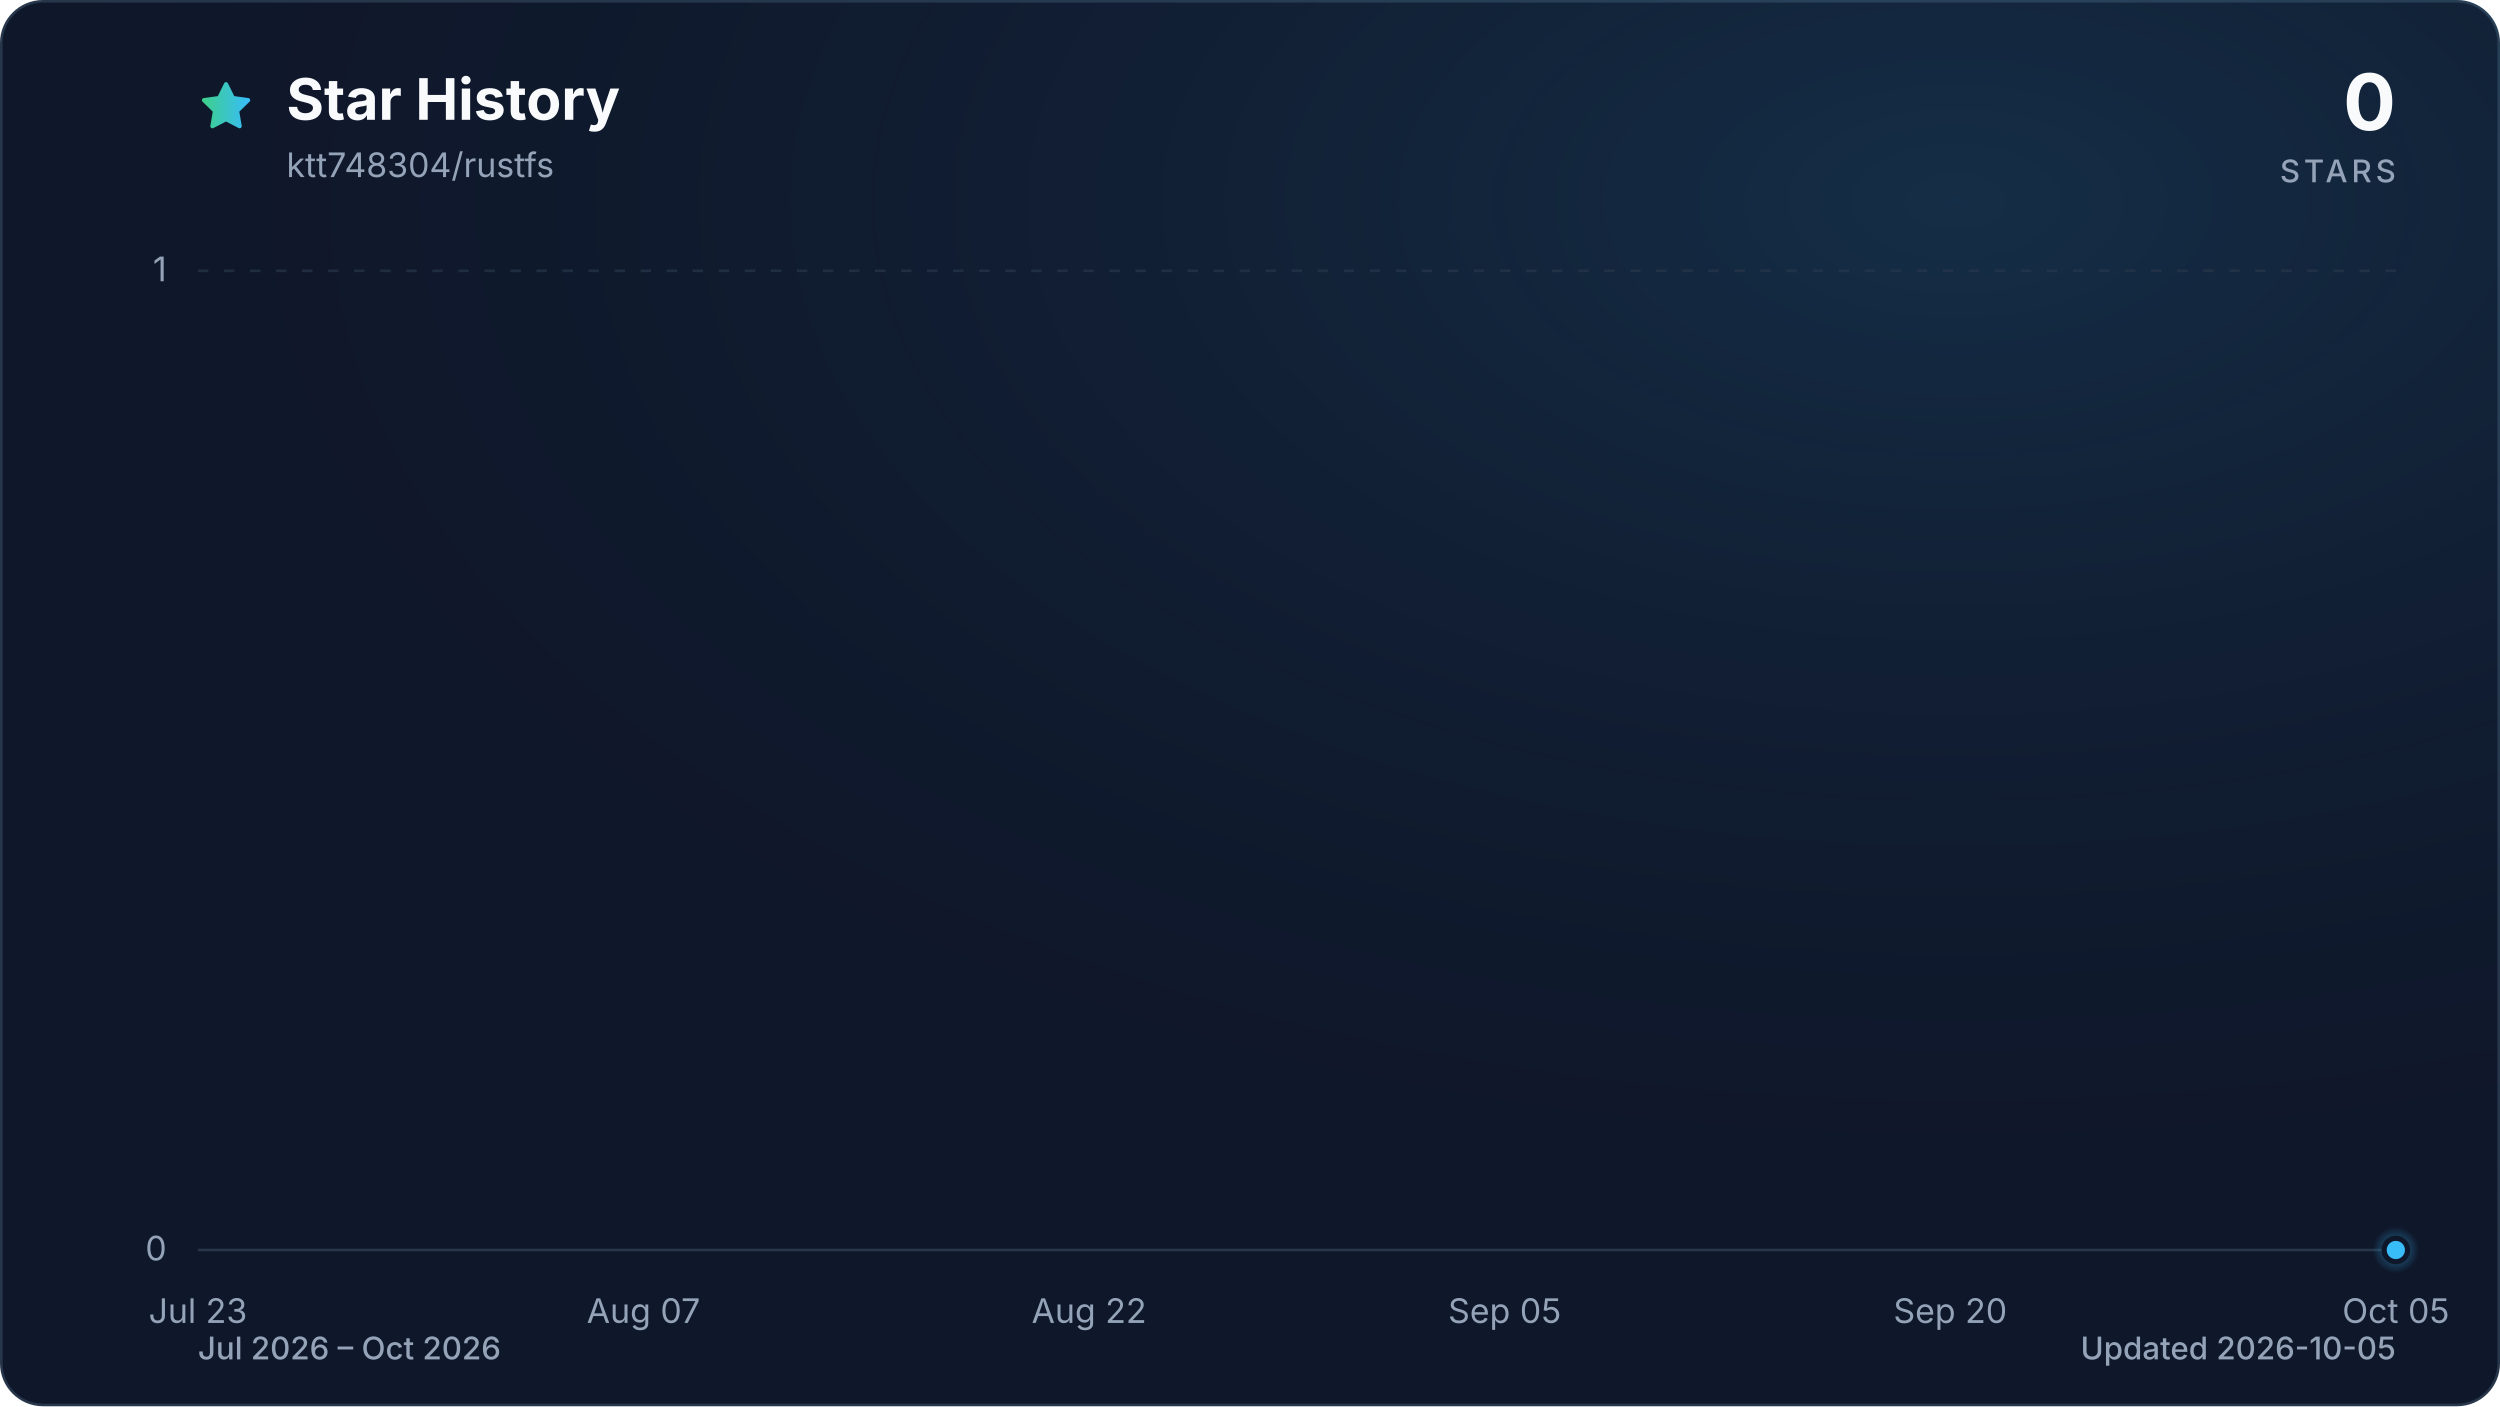
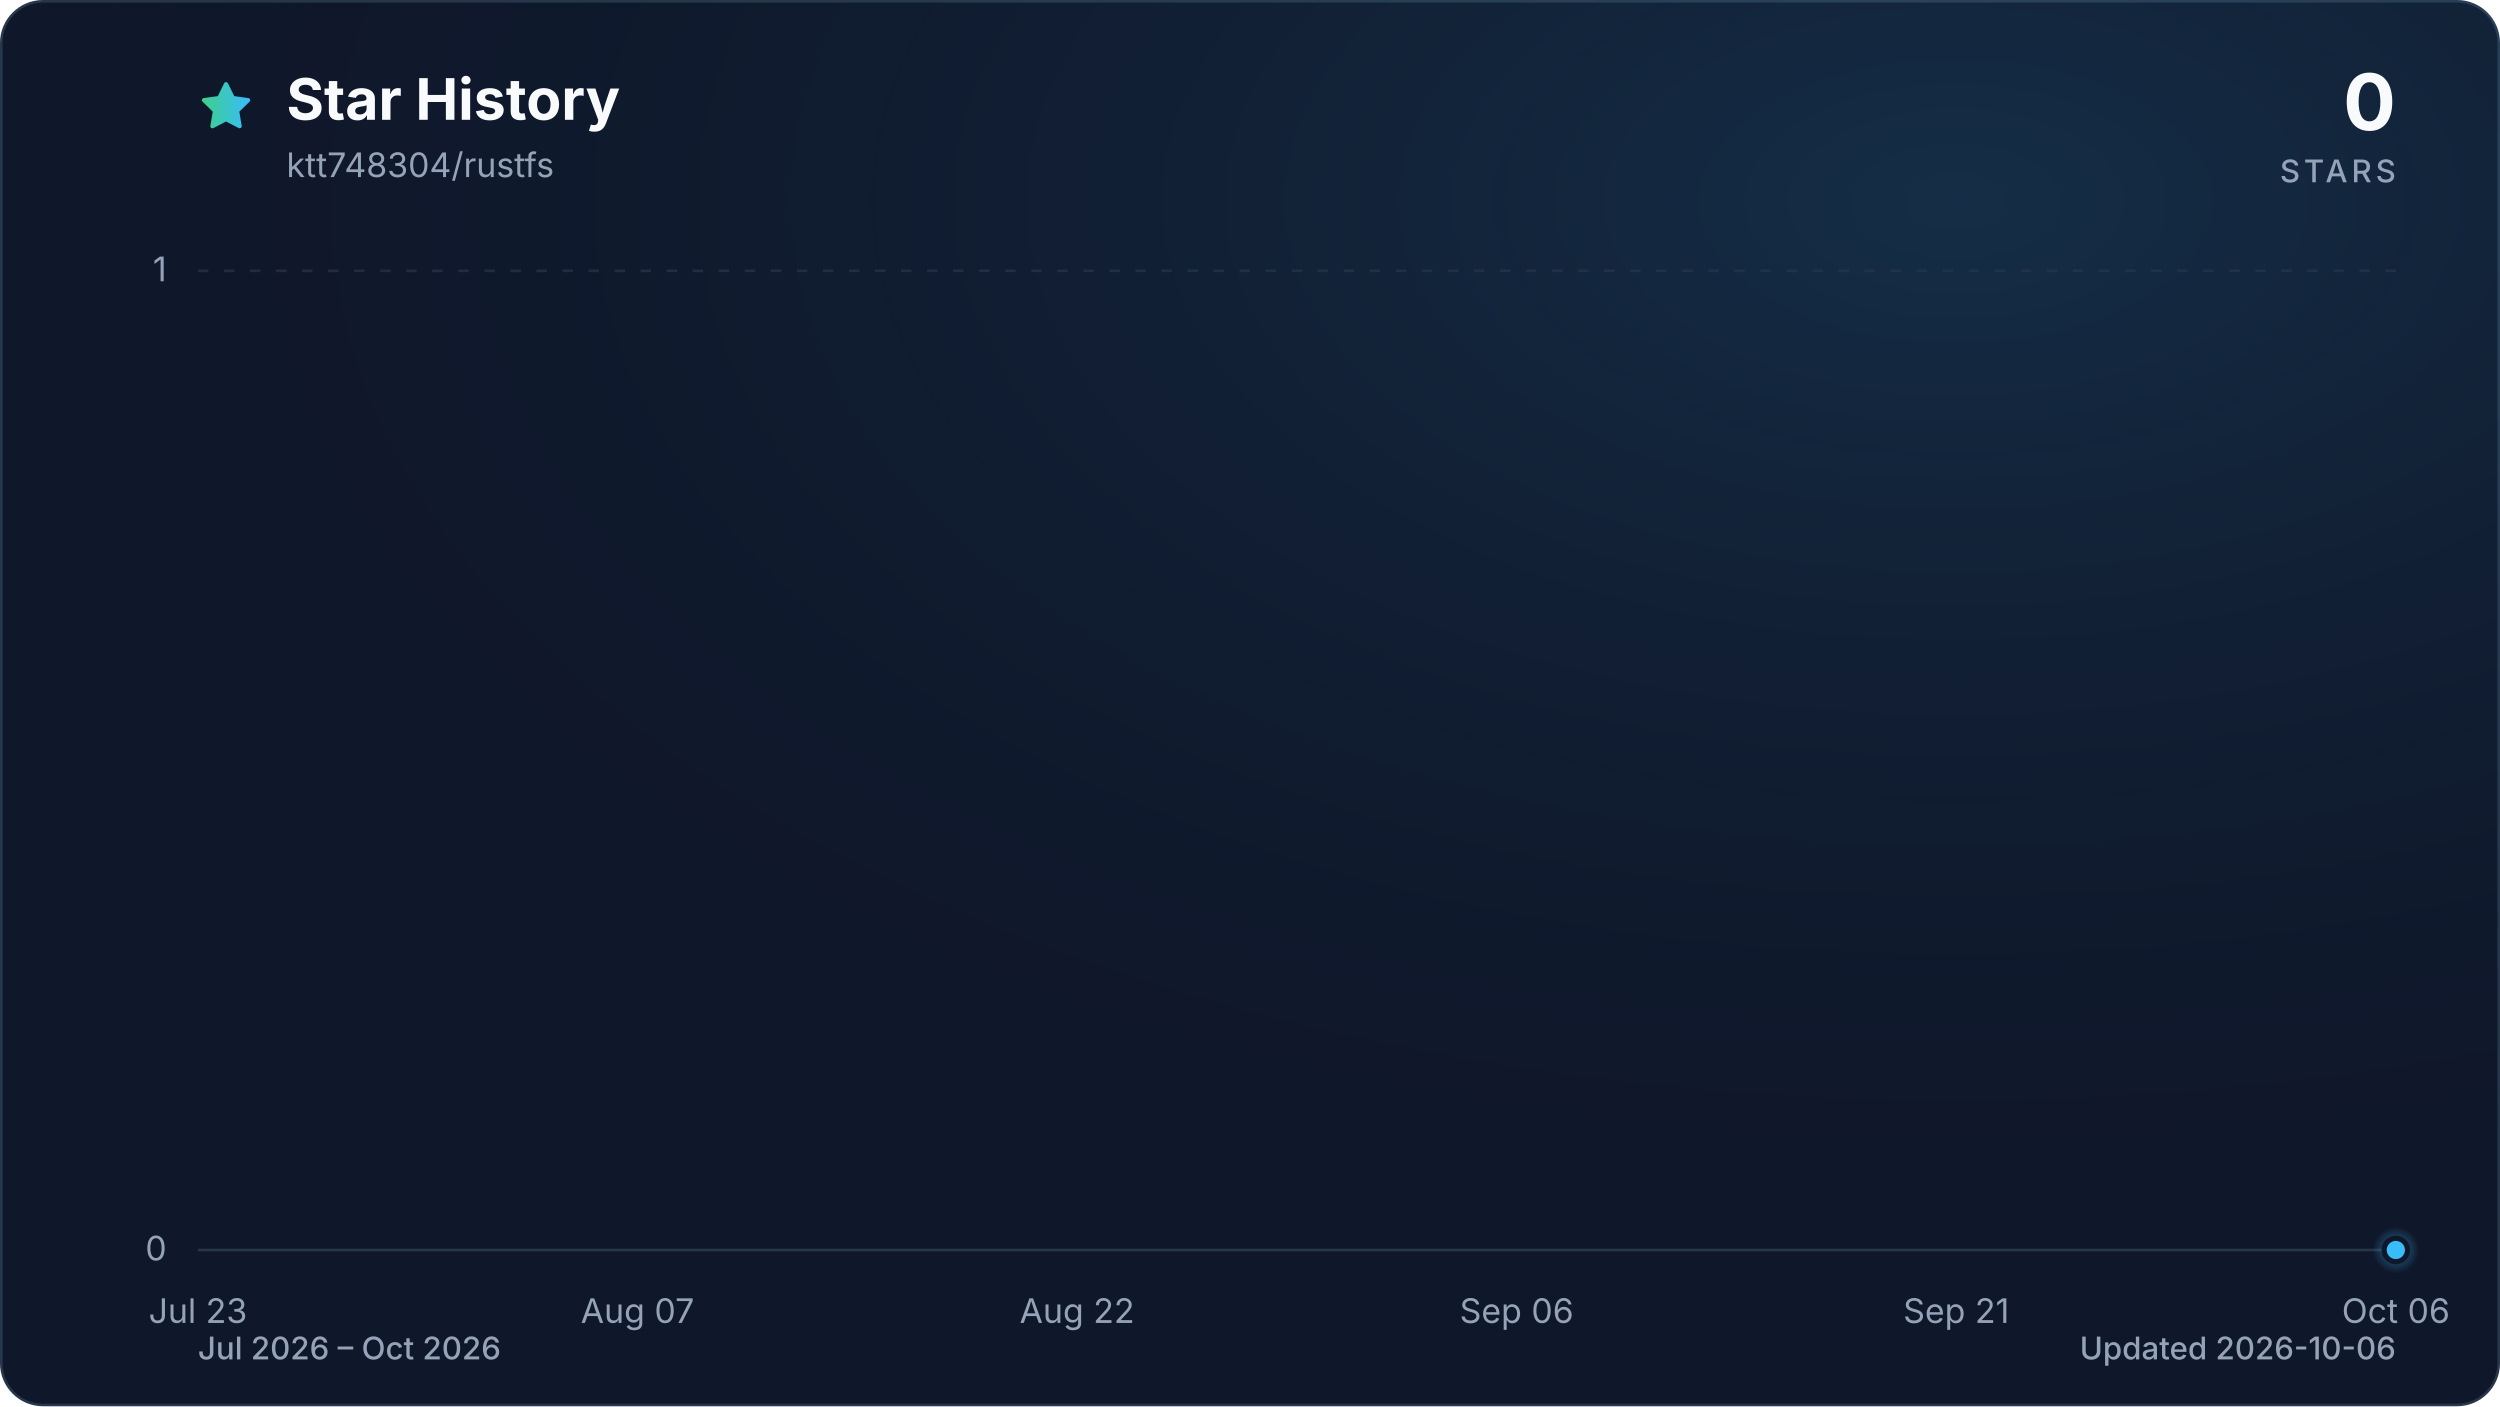
<svg xmlns="http://www.w3.org/2000/svg" viewBox="0 0 960 540" role="img" aria-labelledby="title description" data-style="gradient" data-variant="glow" data-animated="true">
  <defs>
    <linearGradient id="trend" x1="0" y1="0" x2="1" y2="0">
      <stop offset="0%" stop-color="#3ecf8e" />
      <stop offset="100%" stop-color="#38bdf8" />
    </linearGradient>
    <linearGradient id="area" x1="0" y1="0" x2="0" y2="1">
      <stop offset="0%" stop-color="#3ecf8e" stop-opacity="0.30" />
      <stop offset="55%" stop-color="#38bdf8" stop-opacity="0.10" />
      <stop offset="100%" stop-color="#38bdf8" stop-opacity="0.01" />
    </linearGradient>
    <radialGradient id="marker-halo" cx="50%" cy="50%" r="50%">
      <stop offset="0%" stop-color="#38bdf8" stop-opacity="0.55" />
      <stop offset="100%" stop-color="#38bdf8" stop-opacity="0" />
    </radialGradient>
    <radialGradient id="surface-glow" cx="78%" cy="14%" r="80%">
      <stop offset="0%" stop-color="#38bdf8" stop-opacity="0.14" />
      <stop offset="100%" stop-color="#0f172a" stop-opacity="0" />
    </radialGradient>
    <filter id="trend-glow" x="-20%" y="-20%" width="140%" height="140%">
      <feGaussianBlur stdDeviation="7" />
    </filter>
  </defs>
  <style>
.trend-enter{transform-box:fill-box;transform-origin:center;animation:trend-enter 520ms cubic-bezier(0.16,1,0.3,1)}
.marker-enter{transform-box:fill-box;transform-origin:center;animation:marker-enter 320ms cubic-bezier(0.16,1,0.3,1) 200ms both}
.marker-pulse{transform-box:fill-box;transform-origin:center;animation:marker-pulse 2.6s ease-out infinite}
@keyframes trend-enter{from{opacity:.35;transform:translateY(10px)}to{opacity:1;transform:translateY(0)}}
@keyframes marker-enter{from{opacity:0;transform:scale(.4)}to{opacity:1;transform:scale(1)}}
@keyframes marker-pulse{0%{opacity:.5;transform:scale(.7)}70%,100%{opacity:0;transform:scale(2.1)}}
@media (prefers-reduced-motion:reduce){.trend-enter,.marker-enter,.marker-pulse{animation:none!important}}
@media (prefers-reduced-motion:reduce){.marker-pulse{opacity:0}}
</style>
  <rect x="0.5" y="0.5" width="959" height="539" fill="#0f172a" stroke="#27364a" stroke-width="1" rx="16" />
  <rect width="960" height="540" fill="url(#surface-glow)" rx="16" />
  <path d="M12 2.6l2.9 5.9 6.5.9-4.7 4.6 1.1 6.5-5.8-3-5.8 3 1.1-6.5-4.7-4.6 6.5-.9L12 2.6Z" transform="translate(76 30) scale(.9)" fill="url(#trend)" stroke="url(#trend)" stroke-width="1.8" stroke-linejoin="round" aria-hidden="true" />
  <text x="110" y="46" fill="#f8fafc" font-family="ui-sans-serif, system-ui, -apple-system, BlinkMacSystemFont, 'Segoe UI', sans-serif" font-size="22" font-weight="700">Star History</text>
  <text x="110" y="68" fill="#94a3b8" font-family="ui-sans-serif, system-ui, -apple-system, BlinkMacSystemFont, 'Segoe UI', sans-serif" font-size="13">ktt748304/rustfs</text>
  <text x="920" y="50" fill="#f8fafc" font-family="ui-sans-serif, system-ui, -apple-system, BlinkMacSystemFont, 'Segoe UI', sans-serif" font-size="30" font-weight="700" text-anchor="end">0</text>
  <text x="920" y="70" fill="#94a3b8" font-family="ui-sans-serif, system-ui, -apple-system, BlinkMacSystemFont, 'Segoe UI', sans-serif" font-size="12" font-weight="500" letter-spacing="1.5" text-anchor="end">STARS</text>
  <line x1="76" y1="480.0" x2="920" y2="480.0" stroke="#27364a" stroke-width="1" stroke-dasharray="0" opacity="1" />
  <text x="64" y="484.0" fill="#94a3b8" font-family="ui-sans-serif, system-ui, -apple-system, BlinkMacSystemFont, 'Segoe UI', sans-serif" font-size="13" text-anchor="end">0</text>
  <line x1="76" y1="104.0" x2="920" y2="104.0" stroke="#27364a" stroke-width="1" stroke-dasharray="4 6" opacity="0.7" />
  <text x="64" y="108.0" fill="#94a3b8" font-family="ui-sans-serif, system-ui, -apple-system, BlinkMacSystemFont, 'Segoe UI', sans-serif" font-size="13" text-anchor="end">1</text>
  <text x="76.0" y="508" fill="#94a3b8" font-family="ui-sans-serif, system-ui, -apple-system, BlinkMacSystemFont, 'Segoe UI', sans-serif" font-size="13" text-anchor="middle">Jul 23</text>
-   <text x="247.1" y="508" fill="#94a3b8" font-family="ui-sans-serif, system-ui, -apple-system, BlinkMacSystemFont, 'Segoe UI', sans-serif" font-size="13" text-anchor="middle">Aug 07</text>
-   <text x="418.2" y="508" fill="#94a3b8" font-family="ui-sans-serif, system-ui, -apple-system, BlinkMacSystemFont, 'Segoe UI', sans-serif" font-size="13" text-anchor="middle">Aug 22</text>
-   <text x="577.8" y="508" fill="#94a3b8" font-family="ui-sans-serif, system-ui, -apple-system, BlinkMacSystemFont, 'Segoe UI', sans-serif" font-size="13" text-anchor="middle">Sep 05</text>
-   <text x="748.9" y="508" fill="#94a3b8" font-family="ui-sans-serif, system-ui, -apple-system, BlinkMacSystemFont, 'Segoe UI', sans-serif" font-size="13" text-anchor="middle">Sep 20</text>
-   <text x="920.0" y="508" fill="#94a3b8" font-family="ui-sans-serif, system-ui, -apple-system, BlinkMacSystemFont, 'Segoe UI', sans-serif" font-size="13" text-anchor="middle">Oct 05</text>
+   <text x="244.8" y="508" fill="#94a3b8" font-family="ui-sans-serif, system-ui, -apple-system, BlinkMacSystemFont, 'Segoe UI', sans-serif" font-size="13" text-anchor="middle">Aug 07</text>
+   <text x="413.6" y="508" fill="#94a3b8" font-family="ui-sans-serif, system-ui, -apple-system, BlinkMacSystemFont, 'Segoe UI', sans-serif" font-size="13" text-anchor="middle">Aug 22</text>
+   <text x="582.4" y="508" fill="#94a3b8" font-family="ui-sans-serif, system-ui, -apple-system, BlinkMacSystemFont, 'Segoe UI', sans-serif" font-size="13" text-anchor="middle">Sep 06</text>
+   <text x="751.2" y="508" fill="#94a3b8" font-family="ui-sans-serif, system-ui, -apple-system, BlinkMacSystemFont, 'Segoe UI', sans-serif" font-size="13" text-anchor="middle">Sep 21</text>
+   <text x="920.0" y="508" fill="#94a3b8" font-family="ui-sans-serif, system-ui, -apple-system, BlinkMacSystemFont, 'Segoe UI', sans-serif" font-size="13" text-anchor="middle">Oct 06</text>
  <g class="trend-enter">
-     <path d="M 76.0 480.0 C 79.8 480.0, 83.6 480.0, 87.4 480.0 C 91.2 480.0, 95.0 480.0, 98.8 480.0 C 102.6 480.0, 106.4 480.0, 110.2 480.0 C 114.0 480.0, 117.8 480.0, 121.6 480.0 C 125.4 480.0, 129.2 480.0, 133.0 480.0 C 136.8 480.0, 140.6 480.0, 144.4 480.0 C 148.2 480.0, 152.0 480.0, 155.8 480.0 C 159.6 480.0, 163.4 480.0, 167.2 480.0 C 171.0 480.0, 174.8 480.0, 178.6 480.0 C 182.5 480.0, 186.3 480.0, 190.1 480.0 C 193.9 480.0, 197.7 480.0, 201.5 480.0 C 205.3 480.0, 209.1 480.0, 212.9 480.0 C 216.7 480.0, 220.5 480.0, 224.3 480.0 C 228.1 480.0, 231.9 480.0, 235.7 480.0 C 239.5 480.0, 243.3 480.0, 247.1 480.0 C 250.9 480.0, 254.7 480.0, 258.5 480.0 C 262.3 480.0, 266.1 480.0, 269.9 480.0 C 273.7 480.0, 277.5 480.0, 281.3 480.0 C 285.1 480.0, 288.9 480.0, 292.7 480.0 C 296.5 480.0, 300.3 480.0, 304.1 480.0 C 307.9 480.0, 311.7 480.0, 315.5 480.0 C 319.3 480.0, 323.1 480.0, 326.9 480.0 C 330.7 480.0, 334.5 480.0, 338.3 480.0 C 342.1 480.0, 345.9 480.0, 349.7 480.0 C 353.5 480.0, 357.3 480.0, 361.1 480.0 C 364.9 480.0, 368.7 480.0, 372.5 480.0 C 376.3 480.0, 380.1 480.0, 383.9 480.0 C 387.7 480.0, 391.5 480.0, 395.4 480.0 C 399.2 480.0, 403.0 480.0, 406.8 480.0 C 410.6 480.0, 414.4 480.0, 418.2 480.0 C 422.0 480.0, 425.8 480.0, 429.6 480.0 C 433.4 480.0, 437.2 480.0, 441.0 480.0 C 444.8 480.0, 448.6 480.0, 452.4 480.0 C 456.2 480.0, 460.0 480.0, 463.8 480.0 C 467.6 480.0, 471.4 480.0, 475.2 480.0 C 479.0 480.0, 482.8 480.0, 486.6 480.0 C 490.4 480.0, 494.2 480.0, 498.0 480.0 C 501.8 480.0, 505.6 480.0, 509.4 480.0 C 513.2 480.0, 517.0 480.0, 520.8 480.0 C 524.6 480.0, 528.4 480.0, 532.2 480.0 C 536.0 480.0, 539.8 480.0, 543.6 480.0 C 547.4 480.0, 551.2 480.0, 555.0 480.0 C 558.8 480.0, 562.6 480.0, 566.4 480.0 C 570.2 480.0, 574.0 480.0, 577.8 480.0 C 581.6 480.0, 585.4 480.0, 589.2 480.0 C 593.0 480.0, 596.8 480.0, 600.6 480.0 C 604.5 480.0, 608.3 480.0, 612.1 480.0 C 615.9 480.0, 619.7 480.0, 623.5 480.0 C 627.3 480.0, 631.1 480.0, 634.9 480.0 C 638.7 480.0, 642.5 480.0, 646.3 480.0 C 650.1 480.0, 653.9 480.0, 657.7 480.0 C 661.5 480.0, 665.3 480.0, 669.1 480.0 C 672.9 480.0, 676.7 480.0, 680.5 480.0 C 684.3 480.0, 688.1 480.0, 691.9 480.0 C 695.7 480.0, 699.5 480.0, 703.3 480.0 C 707.1 480.0, 710.9 480.0, 714.7 480.0 C 718.5 480.0, 722.3 480.0, 726.1 480.0 C 729.9 480.0, 733.7 480.0, 737.5 480.0 C 741.3 480.0, 745.1 480.0, 748.9 480.0 C 752.7 480.0, 756.5 480.0, 760.3 480.0 C 764.1 480.0, 767.9 480.0, 771.7 480.0 C 775.5 480.0, 779.3 480.0, 783.1 480.0 C 786.9 480.0, 790.7 480.0, 794.5 480.0 C 798.3 480.0, 802.1 480.0, 805.9 480.0 C 809.7 480.0, 813.5 480.0, 817.4 480.0 C 821.2 480.0, 825.0 480.0, 828.8 480.0 C 832.6 480.0, 836.4 480.0, 840.2 480.0 C 844.0 480.0, 847.8 480.0, 851.6 480.0 C 855.4 480.0, 859.2 480.0, 863.0 480.0 C 866.8 480.0, 870.6 480.0, 874.4 480.0 C 878.2 480.0, 882.0 480.0, 885.8 480.0 C 889.6 480.0, 893.4 480.0, 897.2 480.0 C 901.0 480.0, 904.8 480.0, 908.6 480.0 C 912.4 480.0, 916.2 480.0, 920.0 480.0 L 920.0 480.0 L 76.0 480.0 Z" fill="url(#area)" />
-     <path d="M 76.0 480.0 C 79.8 480.0, 83.6 480.0, 87.4 480.0 C 91.2 480.0, 95.0 480.0, 98.8 480.0 C 102.6 480.0, 106.4 480.0, 110.2 480.0 C 114.0 480.0, 117.8 480.0, 121.6 480.0 C 125.4 480.0, 129.2 480.0, 133.0 480.0 C 136.8 480.0, 140.6 480.0, 144.4 480.0 C 148.2 480.0, 152.0 480.0, 155.8 480.0 C 159.6 480.0, 163.4 480.0, 167.2 480.0 C 171.0 480.0, 174.8 480.0, 178.6 480.0 C 182.5 480.0, 186.3 480.0, 190.1 480.0 C 193.9 480.0, 197.7 480.0, 201.5 480.0 C 205.3 480.0, 209.1 480.0, 212.9 480.0 C 216.7 480.0, 220.5 480.0, 224.3 480.0 C 228.1 480.0, 231.9 480.0, 235.7 480.0 C 239.5 480.0, 243.3 480.0, 247.1 480.0 C 250.9 480.0, 254.7 480.0, 258.5 480.0 C 262.3 480.0, 266.1 480.0, 269.9 480.0 C 273.7 480.0, 277.5 480.0, 281.3 480.0 C 285.1 480.0, 288.9 480.0, 292.7 480.0 C 296.5 480.0, 300.3 480.0, 304.1 480.0 C 307.9 480.0, 311.7 480.0, 315.5 480.0 C 319.3 480.0, 323.1 480.0, 326.9 480.0 C 330.7 480.0, 334.5 480.0, 338.3 480.0 C 342.1 480.0, 345.9 480.0, 349.7 480.0 C 353.5 480.0, 357.3 480.0, 361.1 480.0 C 364.9 480.0, 368.7 480.0, 372.5 480.0 C 376.3 480.0, 380.1 480.0, 383.9 480.0 C 387.7 480.0, 391.5 480.0, 395.4 480.0 C 399.2 480.0, 403.0 480.0, 406.8 480.0 C 410.6 480.0, 414.4 480.0, 418.2 480.0 C 422.0 480.0, 425.8 480.0, 429.6 480.0 C 433.4 480.0, 437.2 480.0, 441.0 480.0 C 444.8 480.0, 448.6 480.0, 452.4 480.0 C 456.2 480.0, 460.0 480.0, 463.8 480.0 C 467.6 480.0, 471.4 480.0, 475.2 480.0 C 479.0 480.0, 482.8 480.0, 486.6 480.0 C 490.4 480.0, 494.2 480.0, 498.0 480.0 C 501.8 480.0, 505.6 480.0, 509.4 480.0 C 513.2 480.0, 517.0 480.0, 520.8 480.0 C 524.6 480.0, 528.4 480.0, 532.2 480.0 C 536.0 480.0, 539.8 480.0, 543.6 480.0 C 547.4 480.0, 551.2 480.0, 555.0 480.0 C 558.8 480.0, 562.6 480.0, 566.4 480.0 C 570.2 480.0, 574.0 480.0, 577.8 480.0 C 581.6 480.0, 585.4 480.0, 589.2 480.0 C 593.0 480.0, 596.8 480.0, 600.6 480.0 C 604.5 480.0, 608.3 480.0, 612.1 480.0 C 615.9 480.0, 619.7 480.0, 623.5 480.0 C 627.3 480.0, 631.1 480.0, 634.9 480.0 C 638.7 480.0, 642.5 480.0, 646.3 480.0 C 650.1 480.0, 653.9 480.0, 657.7 480.0 C 661.5 480.0, 665.3 480.0, 669.1 480.0 C 672.9 480.0, 676.7 480.0, 680.5 480.0 C 684.3 480.0, 688.1 480.0, 691.9 480.0 C 695.7 480.0, 699.5 480.0, 703.3 480.0 C 707.1 480.0, 710.9 480.0, 714.7 480.0 C 718.5 480.0, 722.3 480.0, 726.1 480.0 C 729.9 480.0, 733.7 480.0, 737.5 480.0 C 741.3 480.0, 745.1 480.0, 748.9 480.0 C 752.7 480.0, 756.5 480.0, 760.3 480.0 C 764.1 480.0, 767.9 480.0, 771.7 480.0 C 775.5 480.0, 779.3 480.0, 783.1 480.0 C 786.9 480.0, 790.7 480.0, 794.5 480.0 C 798.3 480.0, 802.1 480.0, 805.9 480.0 C 809.7 480.0, 813.5 480.0, 817.4 480.0 C 821.2 480.0, 825.0 480.0, 828.8 480.0 C 832.6 480.0, 836.4 480.0, 840.2 480.0 C 844.0 480.0, 847.8 480.0, 851.6 480.0 C 855.4 480.0, 859.2 480.0, 863.0 480.0 C 866.8 480.0, 870.6 480.0, 874.4 480.0 C 878.2 480.0, 882.0 480.0, 885.8 480.0 C 889.6 480.0, 893.4 480.0, 897.2 480.0 C 901.0 480.0, 904.8 480.0, 908.6 480.0 C 912.4 480.0, 916.2 480.0, 920.0 480.0" fill="none" stroke="url(#trend)" stroke-width="12" stroke-linecap="round" stroke-linejoin="round" opacity="0.16" filter="url(#trend-glow)" />
-     <path d="M 76.0 480.0 C 79.8 480.0, 83.6 480.0, 87.4 480.0 C 91.2 480.0, 95.0 480.0, 98.8 480.0 C 102.6 480.0, 106.4 480.0, 110.2 480.0 C 114.0 480.0, 117.8 480.0, 121.6 480.0 C 125.4 480.0, 129.2 480.0, 133.0 480.0 C 136.8 480.0, 140.6 480.0, 144.4 480.0 C 148.2 480.0, 152.0 480.0, 155.8 480.0 C 159.6 480.0, 163.4 480.0, 167.2 480.0 C 171.0 480.0, 174.8 480.0, 178.6 480.0 C 182.5 480.0, 186.3 480.0, 190.1 480.0 C 193.9 480.0, 197.7 480.0, 201.5 480.0 C 205.3 480.0, 209.1 480.0, 212.9 480.0 C 216.7 480.0, 220.5 480.0, 224.3 480.0 C 228.1 480.0, 231.9 480.0, 235.7 480.0 C 239.5 480.0, 243.3 480.0, 247.1 480.0 C 250.9 480.0, 254.7 480.0, 258.5 480.0 C 262.3 480.0, 266.1 480.0, 269.9 480.0 C 273.7 480.0, 277.5 480.0, 281.3 480.0 C 285.1 480.0, 288.9 480.0, 292.7 480.0 C 296.5 480.0, 300.3 480.0, 304.1 480.0 C 307.9 480.0, 311.7 480.0, 315.5 480.0 C 319.3 480.0, 323.1 480.0, 326.9 480.0 C 330.7 480.0, 334.5 480.0, 338.3 480.0 C 342.1 480.0, 345.9 480.0, 349.7 480.0 C 353.5 480.0, 357.3 480.0, 361.1 480.0 C 364.9 480.0, 368.7 480.0, 372.5 480.0 C 376.3 480.0, 380.1 480.0, 383.9 480.0 C 387.7 480.0, 391.5 480.0, 395.4 480.0 C 399.2 480.0, 403.0 480.0, 406.8 480.0 C 410.6 480.0, 414.4 480.0, 418.2 480.0 C 422.0 480.0, 425.8 480.0, 429.6 480.0 C 433.4 480.0, 437.2 480.0, 441.0 480.0 C 444.8 480.0, 448.6 480.0, 452.4 480.0 C 456.2 480.0, 460.0 480.0, 463.8 480.0 C 467.6 480.0, 471.4 480.0, 475.2 480.0 C 479.0 480.0, 482.8 480.0, 486.6 480.0 C 490.4 480.0, 494.2 480.0, 498.0 480.0 C 501.8 480.0, 505.6 480.0, 509.4 480.0 C 513.2 480.0, 517.0 480.0, 520.8 480.0 C 524.6 480.0, 528.4 480.0, 532.2 480.0 C 536.0 480.0, 539.8 480.0, 543.6 480.0 C 547.4 480.0, 551.2 480.0, 555.0 480.0 C 558.8 480.0, 562.6 480.0, 566.4 480.0 C 570.2 480.0, 574.0 480.0, 577.8 480.0 C 581.6 480.0, 585.4 480.0, 589.2 480.0 C 593.0 480.0, 596.8 480.0, 600.6 480.0 C 604.5 480.0, 608.3 480.0, 612.1 480.0 C 615.9 480.0, 619.7 480.0, 623.5 480.0 C 627.3 480.0, 631.1 480.0, 634.9 480.0 C 638.7 480.0, 642.5 480.0, 646.3 480.0 C 650.1 480.0, 653.9 480.0, 657.7 480.0 C 661.5 480.0, 665.3 480.0, 669.1 480.0 C 672.9 480.0, 676.7 480.0, 680.5 480.0 C 684.3 480.0, 688.1 480.0, 691.9 480.0 C 695.7 480.0, 699.5 480.0, 703.3 480.0 C 707.1 480.0, 710.9 480.0, 714.7 480.0 C 718.5 480.0, 722.3 480.0, 726.1 480.0 C 729.9 480.0, 733.7 480.0, 737.5 480.0 C 741.3 480.0, 745.1 480.0, 748.9 480.0 C 752.7 480.0, 756.5 480.0, 760.3 480.0 C 764.1 480.0, 767.9 480.0, 771.7 480.0 C 775.5 480.0, 779.3 480.0, 783.1 480.0 C 786.9 480.0, 790.7 480.0, 794.5 480.0 C 798.3 480.0, 802.1 480.0, 805.9 480.0 C 809.7 480.0, 813.5 480.0, 817.4 480.0 C 821.2 480.0, 825.0 480.0, 828.8 480.0 C 832.6 480.0, 836.4 480.0, 840.2 480.0 C 844.0 480.0, 847.8 480.0, 851.6 480.0 C 855.4 480.0, 859.2 480.0, 863.0 480.0 C 866.8 480.0, 870.6 480.0, 874.4 480.0 C 878.2 480.0, 882.0 480.0, 885.8 480.0 C 889.6 480.0, 893.4 480.0, 897.2 480.0 C 901.0 480.0, 904.8 480.0, 908.6 480.0 C 912.4 480.0, 916.2 480.0, 920.0 480.0" fill="none" stroke="url(#trend)" stroke-width="3" stroke-linecap="round" stroke-linejoin="round" />
+     <path d="M 76.0 480.0 C 79.8 480.0, 83.5 480.0, 87.3 480.0 C 91.0 480.0, 94.8 480.0, 98.5 480.0 C 102.3 480.0, 106.0 480.0, 109.8 480.0 C 113.5 480.0, 117.3 480.0, 121.0 480.0 C 124.8 480.0, 128.5 480.0, 132.3 480.0 C 136.0 480.0, 139.8 480.0, 143.5 480.0 C 147.3 480.0, 151.0 480.0, 154.8 480.0 C 158.5 480.0, 162.3 480.0, 166.0 480.0 C 169.8 480.0, 173.5 480.0, 177.3 480.0 C 181.0 480.0, 184.8 480.0, 188.5 480.0 C 192.3 480.0, 196.0 480.0, 199.8 480.0 C 203.5 480.0, 207.3 480.0, 211.0 480.0 C 214.8 480.0, 218.5 480.0, 222.3 480.0 C 226.0 480.0, 229.8 480.0, 233.5 480.0 C 237.3 480.0, 241.0 480.0, 244.8 480.0 C 248.6 480.0, 252.3 480.0, 256.1 480.0 C 259.8 480.0, 263.6 480.0, 267.3 480.0 C 271.1 480.0, 274.8 480.0, 278.6 480.0 C 282.3 480.0, 286.1 480.0, 289.8 480.0 C 293.6 480.0, 297.3 480.0, 301.1 480.0 C 304.8 480.0, 308.6 480.0, 312.3 480.0 C 316.1 480.0, 319.8 480.0, 323.6 480.0 C 327.3 480.0, 331.1 480.0, 334.8 480.0 C 338.6 480.0, 342.3 480.0, 346.1 480.0 C 349.8 480.0, 353.6 480.0, 357.3 480.0 C 361.1 480.0, 364.8 480.0, 368.6 480.0 C 372.3 480.0, 376.1 480.0, 379.8 480.0 C 383.6 480.0, 387.3 480.0, 391.1 480.0 C 394.8 480.0, 398.6 480.0, 402.3 480.0 C 406.1 480.0, 409.8 480.0, 413.6 480.0 C 417.4 480.0, 421.1 480.0, 424.9 480.0 C 428.6 480.0, 432.4 480.0, 436.1 480.0 C 439.9 480.0, 443.6 480.0, 447.4 480.0 C 451.1 480.0, 454.9 480.0, 458.6 480.0 C 462.4 480.0, 466.1 480.0, 469.9 480.0 C 473.6 480.0, 477.4 480.0, 481.1 480.0 C 484.9 480.0, 488.6 480.0, 492.4 480.0 C 496.1 480.0, 499.9 480.0, 503.6 480.0 C 507.4 480.0, 511.1 480.0, 514.9 480.0 C 518.6 480.0, 522.4 480.0, 526.1 480.0 C 529.9 480.0, 533.6 480.0, 537.4 480.0 C 541.1 480.0, 544.9 480.0, 548.6 480.0 C 552.4 480.0, 556.1 480.0, 559.9 480.0 C 563.6 480.0, 567.4 480.0, 571.1 480.0 C 574.9 480.0, 578.6 480.0, 582.4 480.0 C 586.2 480.0, 589.9 480.0, 593.7 480.0 C 597.4 480.0, 601.2 480.0, 604.9 480.0 C 608.7 480.0, 612.4 480.0, 616.2 480.0 C 619.9 480.0, 623.7 480.0, 627.4 480.0 C 631.2 480.0, 634.9 480.0, 638.7 480.0 C 642.4 480.0, 646.2 480.0, 649.9 480.0 C 653.7 480.0, 657.4 480.0, 661.2 480.0 C 664.9 480.0, 668.7 480.0, 672.4 480.0 C 676.2 480.0, 679.9 480.0, 683.7 480.0 C 687.4 480.0, 691.2 480.0, 694.9 480.0 C 698.7 480.0, 702.4 480.0, 706.2 480.0 C 709.9 480.0, 713.7 480.0, 717.4 480.0 C 721.2 480.0, 724.9 480.0, 728.7 480.0 C 732.4 480.0, 736.2 480.0, 739.9 480.0 C 743.7 480.0, 747.4 480.0, 751.2 480.0 C 755.0 480.0, 758.7 480.0, 762.5 480.0 C 766.2 480.0, 770.0 480.0, 773.7 480.0 C 777.5 480.0, 781.2 480.0, 785.0 480.0 C 788.7 480.0, 792.5 480.0, 796.2 480.0 C 800.0 480.0, 803.7 480.0, 807.5 480.0 C 811.2 480.0, 815.0 480.0, 818.7 480.0 C 822.5 480.0, 826.2 480.0, 830.0 480.0 C 833.7 480.0, 837.5 480.0, 841.2 480.0 C 845.0 480.0, 848.7 480.0, 852.5 480.0 C 856.2 480.0, 860.0 480.0, 863.7 480.0 C 867.5 480.0, 871.2 480.0, 875.0 480.0 C 878.7 480.0, 882.5 480.0, 886.2 480.0 C 890.0 480.0, 893.7 480.0, 897.5 480.0 C 901.2 480.0, 905.0 480.0, 908.7 480.0 C 912.5 480.0, 916.2 480.0, 920.0 480.0 L 920.0 480.0 L 76.0 480.0 Z" fill="url(#area)" />
+     <path d="M 76.0 480.0 C 79.8 480.0, 83.5 480.0, 87.3 480.0 C 91.0 480.0, 94.8 480.0, 98.5 480.0 C 102.3 480.0, 106.0 480.0, 109.8 480.0 C 113.5 480.0, 117.3 480.0, 121.0 480.0 C 124.8 480.0, 128.5 480.0, 132.3 480.0 C 136.0 480.0, 139.8 480.0, 143.5 480.0 C 147.3 480.0, 151.0 480.0, 154.8 480.0 C 158.5 480.0, 162.3 480.0, 166.0 480.0 C 169.8 480.0, 173.5 480.0, 177.3 480.0 C 181.0 480.0, 184.8 480.0, 188.5 480.0 C 192.3 480.0, 196.0 480.0, 199.8 480.0 C 203.5 480.0, 207.3 480.0, 211.0 480.0 C 214.8 480.0, 218.5 480.0, 222.3 480.0 C 226.0 480.0, 229.8 480.0, 233.5 480.0 C 237.3 480.0, 241.0 480.0, 244.8 480.0 C 248.6 480.0, 252.3 480.0, 256.1 480.0 C 259.8 480.0, 263.6 480.0, 267.3 480.0 C 271.1 480.0, 274.8 480.0, 278.6 480.0 C 282.3 480.0, 286.1 480.0, 289.8 480.0 C 293.6 480.0, 297.3 480.0, 301.1 480.0 C 304.8 480.0, 308.6 480.0, 312.3 480.0 C 316.1 480.0, 319.8 480.0, 323.6 480.0 C 327.3 480.0, 331.1 480.0, 334.8 480.0 C 338.6 480.0, 342.3 480.0, 346.1 480.0 C 349.8 480.0, 353.6 480.0, 357.3 480.0 C 361.1 480.0, 364.8 480.0, 368.6 480.0 C 372.3 480.0, 376.1 480.0, 379.8 480.0 C 383.6 480.0, 387.3 480.0, 391.1 480.0 C 394.8 480.0, 398.6 480.0, 402.3 480.0 C 406.1 480.0, 409.8 480.0, 413.6 480.0 C 417.4 480.0, 421.1 480.0, 424.9 480.0 C 428.6 480.0, 432.4 480.0, 436.1 480.0 C 439.9 480.0, 443.6 480.0, 447.4 480.0 C 451.1 480.0, 454.9 480.0, 458.6 480.0 C 462.4 480.0, 466.1 480.0, 469.9 480.0 C 473.6 480.0, 477.4 480.0, 481.1 480.0 C 484.9 480.0, 488.6 480.0, 492.4 480.0 C 496.1 480.0, 499.9 480.0, 503.6 480.0 C 507.4 480.0, 511.1 480.0, 514.9 480.0 C 518.6 480.0, 522.4 480.0, 526.1 480.0 C 529.9 480.0, 533.6 480.0, 537.4 480.0 C 541.1 480.0, 544.9 480.0, 548.6 480.0 C 552.4 480.0, 556.1 480.0, 559.9 480.0 C 563.6 480.0, 567.4 480.0, 571.1 480.0 C 574.9 480.0, 578.6 480.0, 582.4 480.0 C 586.2 480.0, 589.9 480.0, 593.7 480.0 C 597.4 480.0, 601.2 480.0, 604.9 480.0 C 608.7 480.0, 612.4 480.0, 616.2 480.0 C 619.9 480.0, 623.7 480.0, 627.4 480.0 C 631.2 480.0, 634.9 480.0, 638.7 480.0 C 642.4 480.0, 646.2 480.0, 649.9 480.0 C 653.7 480.0, 657.4 480.0, 661.2 480.0 C 664.9 480.0, 668.7 480.0, 672.4 480.0 C 676.2 480.0, 679.9 480.0, 683.7 480.0 C 687.4 480.0, 691.2 480.0, 694.9 480.0 C 698.7 480.0, 702.4 480.0, 706.2 480.0 C 709.9 480.0, 713.7 480.0, 717.4 480.0 C 721.2 480.0, 724.9 480.0, 728.7 480.0 C 732.4 480.0, 736.2 480.0, 739.9 480.0 C 743.7 480.0, 747.4 480.0, 751.2 480.0 C 755.0 480.0, 758.7 480.0, 762.5 480.0 C 766.2 480.0, 770.0 480.0, 773.7 480.0 C 777.5 480.0, 781.2 480.0, 785.0 480.0 C 788.7 480.0, 792.5 480.0, 796.2 480.0 C 800.0 480.0, 803.7 480.0, 807.5 480.0 C 811.2 480.0, 815.0 480.0, 818.7 480.0 C 822.5 480.0, 826.2 480.0, 830.0 480.0 C 833.7 480.0, 837.5 480.0, 841.2 480.0 C 845.0 480.0, 848.7 480.0, 852.5 480.0 C 856.2 480.0, 860.0 480.0, 863.7 480.0 C 867.5 480.0, 871.2 480.0, 875.0 480.0 C 878.7 480.0, 882.5 480.0, 886.2 480.0 C 890.0 480.0, 893.7 480.0, 897.5 480.0 C 901.2 480.0, 905.0 480.0, 908.7 480.0 C 912.5 480.0, 916.2 480.0, 920.0 480.0" fill="none" stroke="url(#trend)" stroke-width="12" stroke-linecap="round" stroke-linejoin="round" opacity="0.16" filter="url(#trend-glow)" />
+     <path d="M 76.0 480.0 C 79.8 480.0, 83.5 480.0, 87.3 480.0 C 91.0 480.0, 94.8 480.0, 98.5 480.0 C 102.3 480.0, 106.0 480.0, 109.8 480.0 C 113.5 480.0, 117.3 480.0, 121.0 480.0 C 124.8 480.0, 128.5 480.0, 132.3 480.0 C 136.0 480.0, 139.8 480.0, 143.5 480.0 C 147.3 480.0, 151.0 480.0, 154.8 480.0 C 158.5 480.0, 162.3 480.0, 166.0 480.0 C 169.8 480.0, 173.5 480.0, 177.3 480.0 C 181.0 480.0, 184.8 480.0, 188.5 480.0 C 192.3 480.0, 196.0 480.0, 199.8 480.0 C 203.5 480.0, 207.3 480.0, 211.0 480.0 C 214.8 480.0, 218.5 480.0, 222.3 480.0 C 226.0 480.0, 229.8 480.0, 233.5 480.0 C 237.3 480.0, 241.0 480.0, 244.8 480.0 C 248.6 480.0, 252.3 480.0, 256.1 480.0 C 259.8 480.0, 263.6 480.0, 267.3 480.0 C 271.1 480.0, 274.8 480.0, 278.6 480.0 C 282.3 480.0, 286.1 480.0, 289.8 480.0 C 293.6 480.0, 297.3 480.0, 301.1 480.0 C 304.8 480.0, 308.6 480.0, 312.3 480.0 C 316.1 480.0, 319.8 480.0, 323.6 480.0 C 327.3 480.0, 331.1 480.0, 334.8 480.0 C 338.6 480.0, 342.3 480.0, 346.1 480.0 C 349.8 480.0, 353.6 480.0, 357.3 480.0 C 361.1 480.0, 364.8 480.0, 368.6 480.0 C 372.3 480.0, 376.1 480.0, 379.8 480.0 C 383.6 480.0, 387.3 480.0, 391.1 480.0 C 394.8 480.0, 398.6 480.0, 402.3 480.0 C 406.1 480.0, 409.8 480.0, 413.6 480.0 C 417.4 480.0, 421.1 480.0, 424.9 480.0 C 428.6 480.0, 432.4 480.0, 436.1 480.0 C 439.9 480.0, 443.6 480.0, 447.4 480.0 C 451.1 480.0, 454.9 480.0, 458.6 480.0 C 462.4 480.0, 466.1 480.0, 469.9 480.0 C 473.6 480.0, 477.4 480.0, 481.1 480.0 C 484.9 480.0, 488.6 480.0, 492.4 480.0 C 496.1 480.0, 499.9 480.0, 503.6 480.0 C 507.4 480.0, 511.1 480.0, 514.9 480.0 C 518.6 480.0, 522.4 480.0, 526.1 480.0 C 529.9 480.0, 533.6 480.0, 537.4 480.0 C 541.1 480.0, 544.9 480.0, 548.6 480.0 C 552.4 480.0, 556.1 480.0, 559.9 480.0 C 563.6 480.0, 567.4 480.0, 571.1 480.0 C 574.9 480.0, 578.6 480.0, 582.4 480.0 C 586.2 480.0, 589.9 480.0, 593.7 480.0 C 597.4 480.0, 601.2 480.0, 604.9 480.0 C 608.7 480.0, 612.4 480.0, 616.2 480.0 C 619.9 480.0, 623.7 480.0, 627.4 480.0 C 631.2 480.0, 634.9 480.0, 638.7 480.0 C 642.4 480.0, 646.2 480.0, 649.9 480.0 C 653.7 480.0, 657.4 480.0, 661.2 480.0 C 664.9 480.0, 668.7 480.0, 672.4 480.0 C 676.2 480.0, 679.9 480.0, 683.7 480.0 C 687.4 480.0, 691.2 480.0, 694.9 480.0 C 698.7 480.0, 702.4 480.0, 706.2 480.0 C 709.9 480.0, 713.7 480.0, 717.4 480.0 C 721.2 480.0, 724.9 480.0, 728.7 480.0 C 732.4 480.0, 736.2 480.0, 739.9 480.0 C 743.7 480.0, 747.4 480.0, 751.2 480.0 C 755.0 480.0, 758.7 480.0, 762.5 480.0 C 766.2 480.0, 770.0 480.0, 773.7 480.0 C 777.5 480.0, 781.2 480.0, 785.0 480.0 C 788.7 480.0, 792.5 480.0, 796.2 480.0 C 800.0 480.0, 803.7 480.0, 807.5 480.0 C 811.2 480.0, 815.0 480.0, 818.7 480.0 C 822.5 480.0, 826.2 480.0, 830.0 480.0 C 833.7 480.0, 837.5 480.0, 841.2 480.0 C 845.0 480.0, 848.7 480.0, 852.5 480.0 C 856.2 480.0, 860.0 480.0, 863.7 480.0 C 867.5 480.0, 871.2 480.0, 875.0 480.0 C 878.7 480.0, 882.5 480.0, 886.2 480.0 C 890.0 480.0, 893.7 480.0, 897.5 480.0 C 901.2 480.0, 905.0 480.0, 908.7 480.0 C 912.5 480.0, 916.2 480.0, 920.0 480.0" fill="none" stroke="url(#trend)" stroke-width="3" stroke-linecap="round" stroke-linejoin="round" />
  </g>
  <g class="marker-enter">
    <circle class="marker-pulse" cx="920.0" cy="480.0" r="9" fill="url(#marker-halo)" />
    <circle cx="920.0" cy="480.0" r="4.5" fill="#38bdf8" stroke="#0f172a" stroke-width="2" />
  </g>
  <text x="76" y="522" fill="#94a3b8" font-family="ui-sans-serif, system-ui, -apple-system, BlinkMacSystemFont, 'Segoe UI', sans-serif" font-size="12" font-weight="500">Jul 2026 – Oct 2026</text>
-   <text x="920" y="522" fill="#94a3b8" font-family="ui-sans-serif, system-ui, -apple-system, BlinkMacSystemFont, 'Segoe UI', sans-serif" font-size="12" font-weight="500" text-anchor="end">Updated 2026-10-05</text>
+   <text x="920" y="522" fill="#94a3b8" font-family="ui-sans-serif, system-ui, -apple-system, BlinkMacSystemFont, 'Segoe UI', sans-serif" font-size="12" font-weight="500" text-anchor="end">Updated 2026-10-06</text>
</svg>
